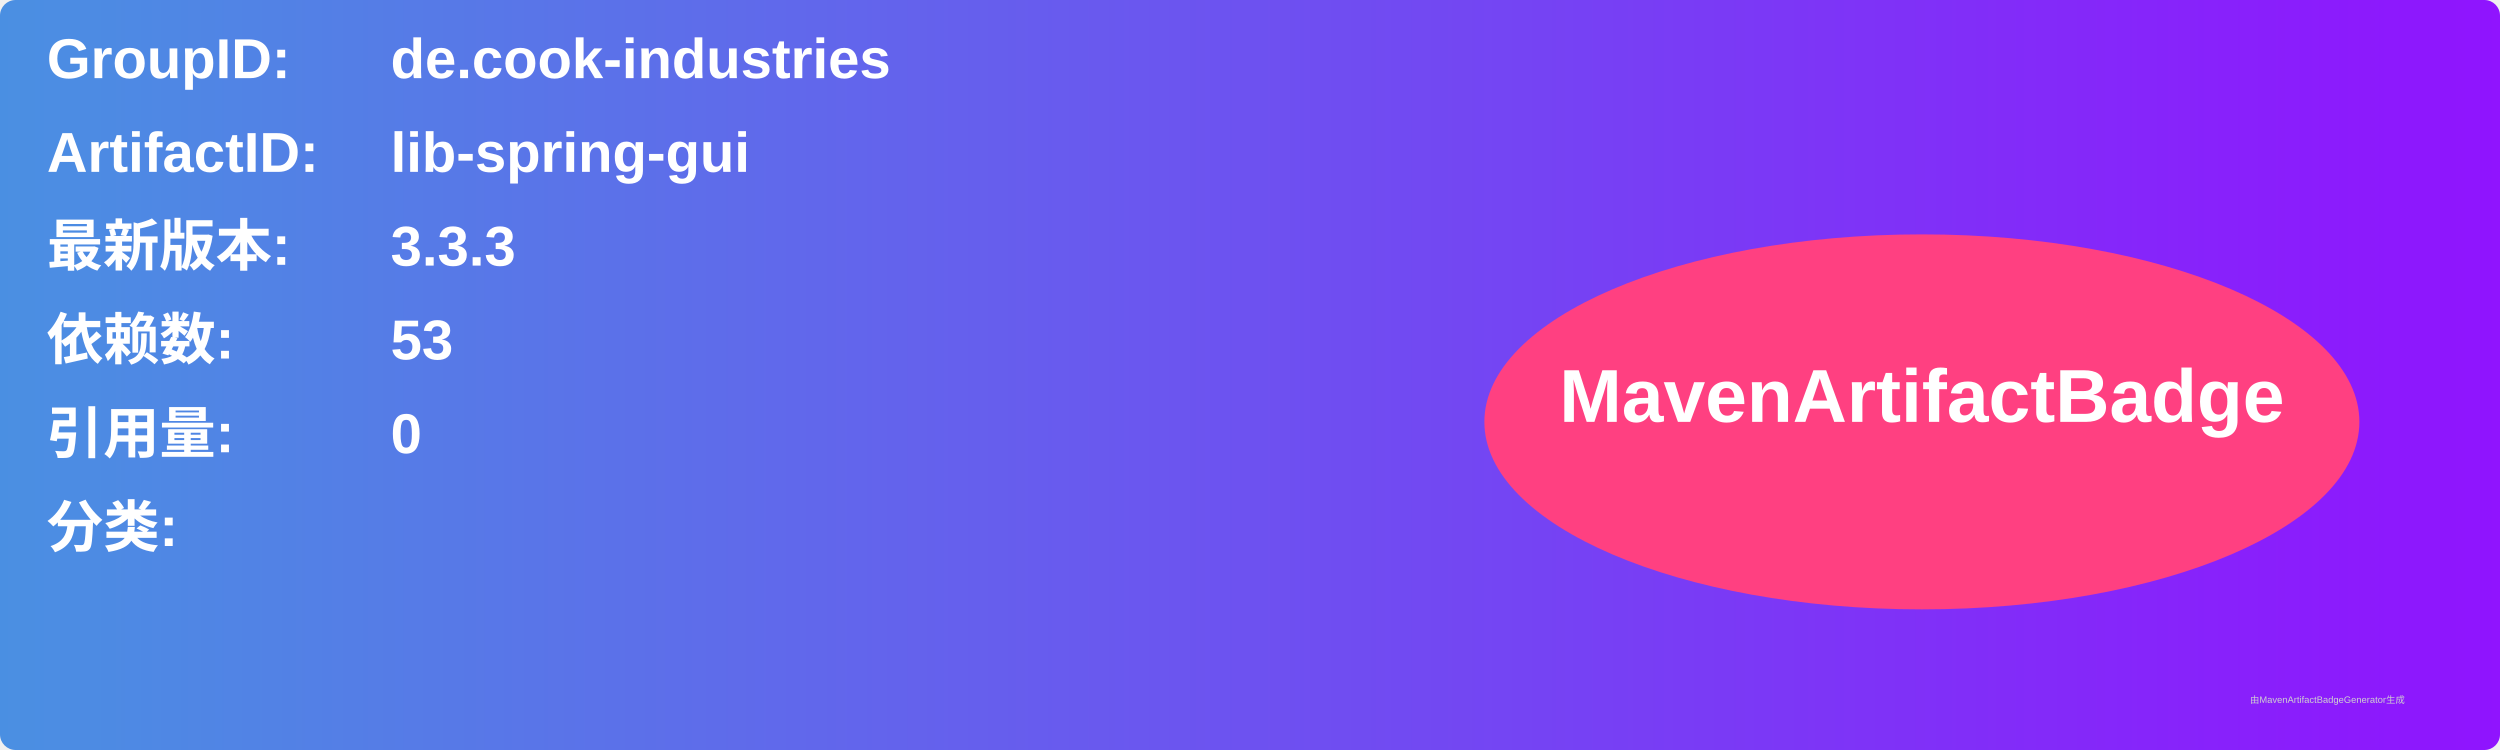
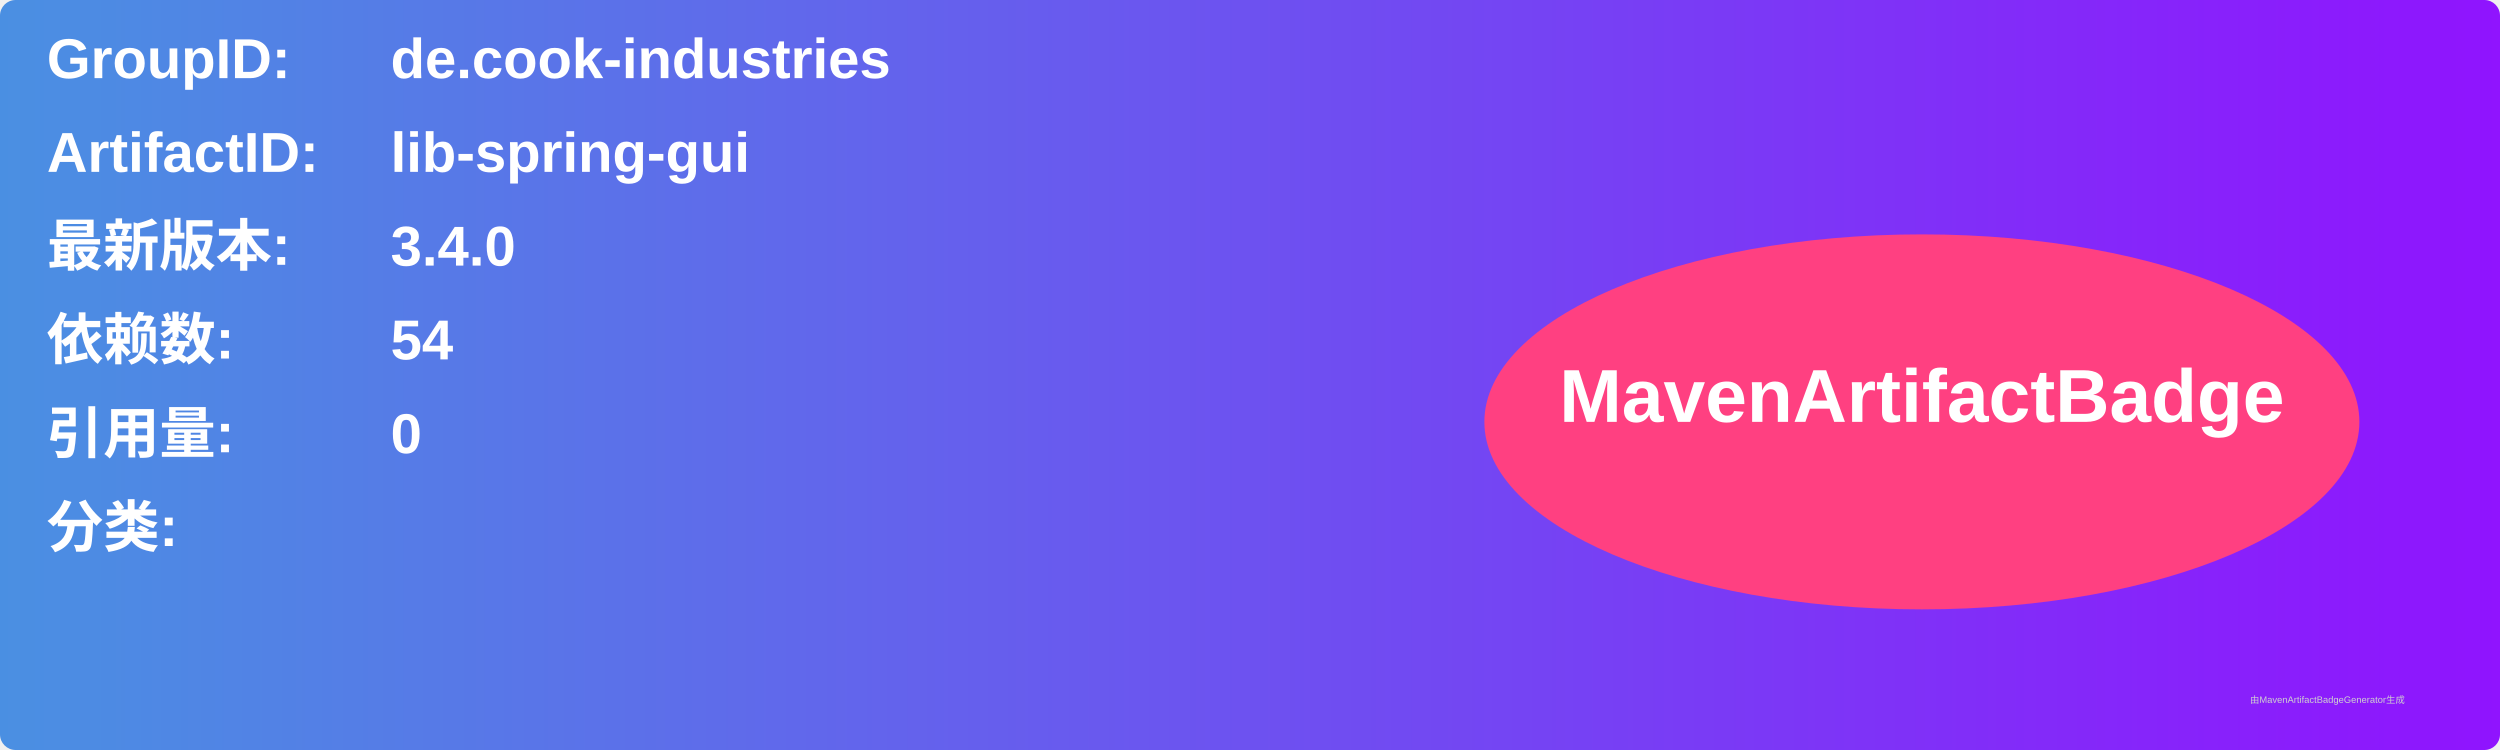
<svg xmlns="http://www.w3.org/2000/svg" width="800" height="240" viewBox="0 0 800 240">
  <linearGradient id="grad" x1="0%" y1="0%" x2="100%" y2="0%">
    <stop offset="0%" stop-color="#4a90e2" />
    <stop offset="100%" stop-color="#9013fe" />
  </linearGradient>
  <rect width="100%" height="100%" rx="5" ry="5" fill="url(#grad)" />
  <g transform="translate(15, 15)">
    <text x="0" y="10" font-family="Arial" font-size="18" fill="white" font-weight="bold" width="260">GroupID:</text>
    <text x="110" y="10" font-family="Arial" font-size="18" fill="white" font-weight="bold" width="460">de.cook-industries</text>
    <text x="0" y="40" font-family="Arial" font-size="18" fill="white" font-weight="bold" width="260">ArtifactID:</text>
    <text x="110" y="40" font-family="Arial" font-size="18" fill="white" font-weight="bold" width="460">lib-spring-gui</text>
    <text x="0" y="70" font-family="Arial" font-size="18" fill="white" font-weight="bold">最新版本:</text>
    <text x="110" y="70" font-family="Arial" font-size="18" fill="white" font-weight="bold">
-       <tspan font-weight="bold">3.3.3</tspan>
+       <tspan font-weight="bold">3.4.0</tspan>
    </text>
    <text x="0" y="100" font-family="Arial" font-size="18" fill="white" font-weight="bold">依赖数: </text>
    <text x="110" y="100" font-family="Arial" font-size="18" fill="white">
-       <tspan font-weight="bold">53</tspan>
+       <tspan font-weight="bold">54</tspan>
    </text>
    <text x="0" y="130" font-family="Arial" font-size="18" fill="white" font-weight="bold">引用量: </text>
    <text x="110" y="130" font-family="Arial" font-size="18" fill="white">
      <tspan font-weight="bold">0</tspan>
    </text>
    <text x="0" y="160" font-family="Arial" font-size="18" fill="white" font-weight="bold">分类:</text>
    <text x="10" y="190" font-family="Arial" font-size="10" fill="white">
      <tspan font-weight="bold" />
    </text>
    <ellipse cx="600" cy="120" rx="140" ry="60" fill="#ff4081" />
    <text x="600" y="120" text-anchor="middle" font-family="Arial" font-size="24" fill="white" font-weight="bold">MavenArtifactBadge</text>
  </g>
  <text x="720" y="225" font-family="Arial" font-size="3" fill="#d0d0d0">由MavenArtifactBadgeGenerator生成</text>
</svg>
